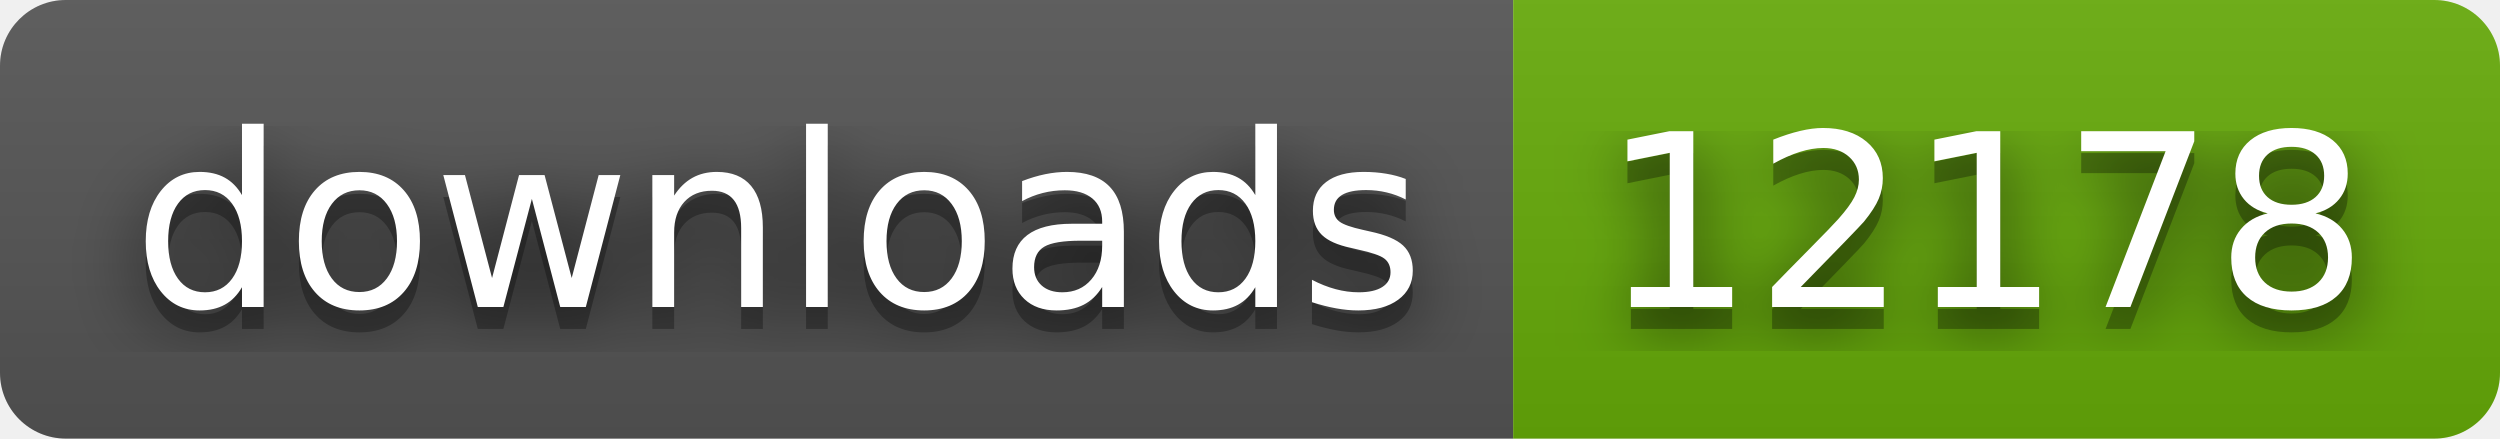
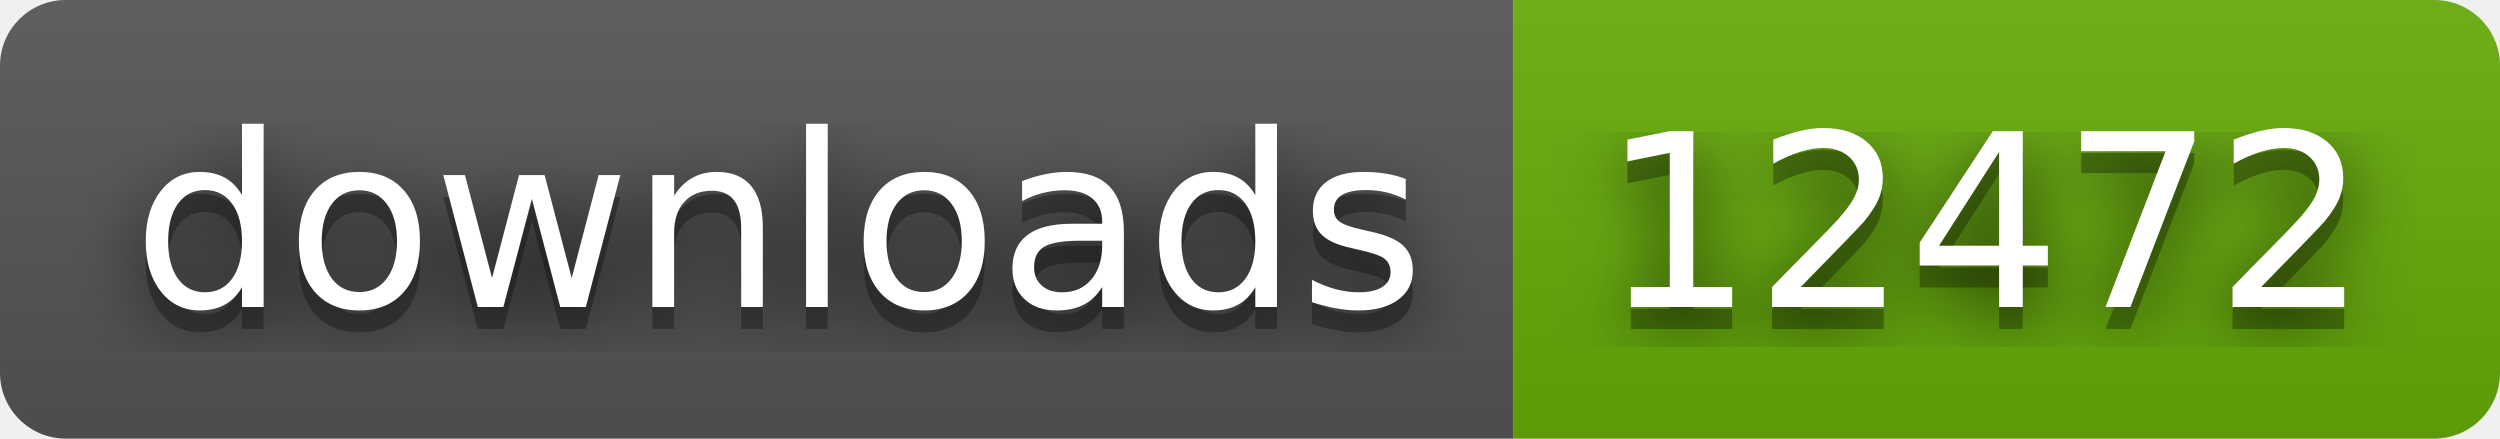
- <svg xmlns="http://www.w3.org/2000/svg" width="114" height="20" role="img" aria-label="downloads: 12178">
+ <svg xmlns="http://www.w3.org/2000/svg" width="114" height="20" role="img" aria-label="downloads: 12472">
  <filter id="blur">
    <feGaussianBlur stdDeviation="16" />
  </filter>
  <linearGradient id="s" x2="0" y2="100%">
    <stop offset="0" stop-color="#bbb" stop-opacity=".1" />
    <stop offset="1" stop-opacity=".1" />
  </linearGradient>
  <clipPath id="r">
    <rect width="114" height="20" rx="3" />
  </clipPath>
  <g clip-path="url(#r)">
    <rect width="69" height="20" fill="#555" />
    <rect x="69" width="45" height="20" fill="#67ac09" />
    <rect width="114" height="20" fill="url(#s)" />
  </g>
  <g fill="#fff" text-anchor="middle" font-family="Verdana,Geneva,DejaVu Sans,sans-serif" text-rendering="geometricPrecision" font-size="110">
    <g transform="scale(.1)">
      <g aria-hidden="true" fill="#010101">
        <text x="355" y="150" fill-opacity=".8" filter="url(#blur)" textLength="590">downloads</text>
        <text x="355" y="150" fill-opacity=".3" textLength="590">downloads</text>
      </g>
      <text x="355" y="140" textLength="590">downloads</text>
    </g>
    <g transform="scale(.1)">
      <g aria-hidden="true" fill="#010101">
-         <text x="905" y="150" fill-opacity=".8" filter="url(#blur)" textLength="350">12178</text>
-         <text x="905" y="150" fill-opacity=".3" textLength="350">12178</text>
+         <text x="905" y="150" fill-opacity=".8" filter="url(#blur)" textLength="350">12472</text>
+         <text x="905" y="150" fill-opacity=".3" textLength="350">12472</text>
      </g>
-       <text x="905" y="140" textLength="350">12178</text>
+       <text x="905" y="140" textLength="350">12472</text>
    </g>
  </g>
</svg>
